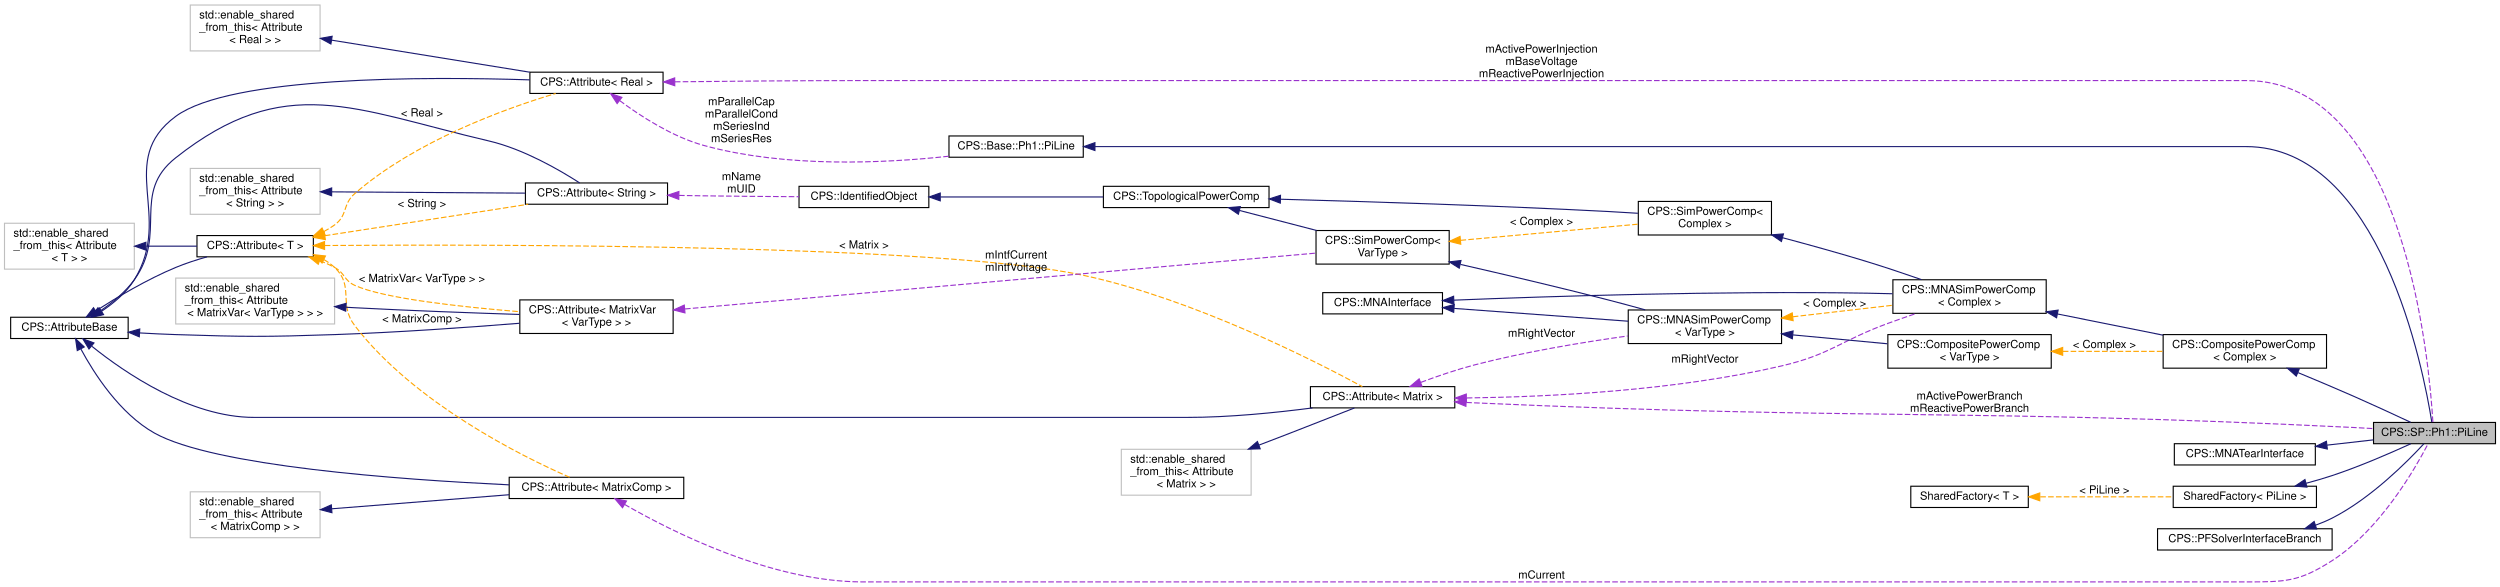
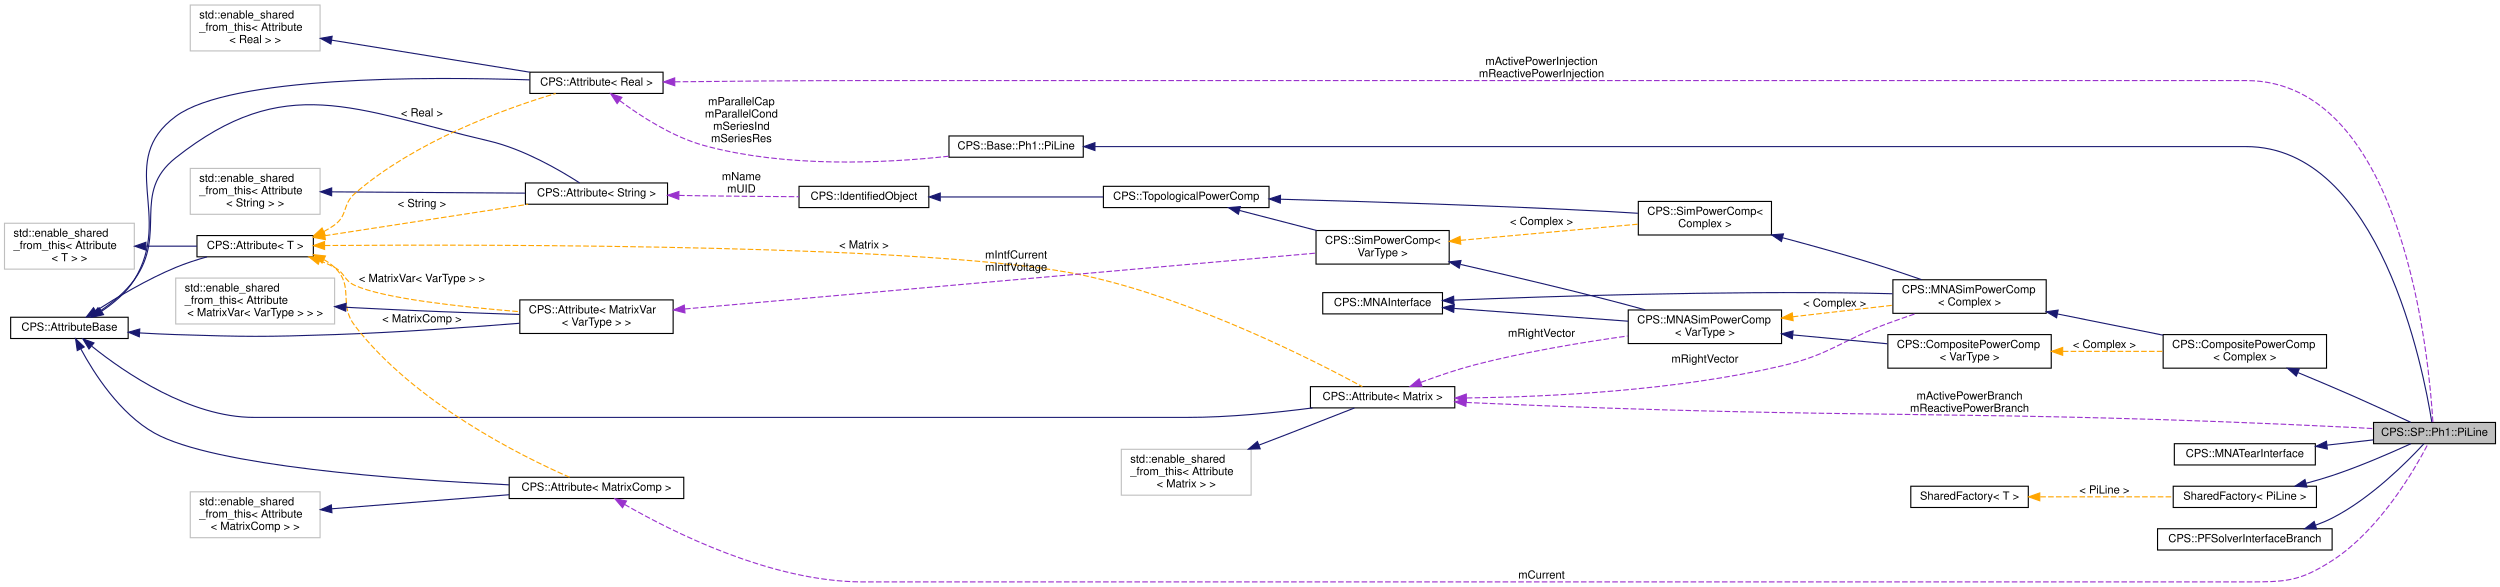
<svg xmlns="http://www.w3.org/2000/svg" xmlns:xlink="http://www.w3.org/1999/xlink" width="2234pt" height="524pt" viewBox="0.00 0.00 2234.00 524.01">
  <g id="graph0" class="graph" transform="scale(1 1) rotate(0) translate(4 520.01)">
    <g id="node1" class="node">
      <g id="a_node1">
        <a xlink:title="PI-line static phasor model.">
          <polygon fill="#bfbfbf" stroke="black" points="2117,-123.51 2117,-142.51 2226,-142.51 2226,-123.51 2117,-123.51" />
          <text text-anchor="middle" x="2171.5" y="-130.51" font-family="Helvetica,sans-Serif" font-size="10.00">CPS::SP::Ph1::PiLine</text>
        </a>
      </g>
    </g>
    <g id="node2" class="node">
      <g id="a_node2">
        <a xlink:href="class_c_p_s_1_1_composite_power_comp.html" target="_top" xlink:title=" ">
          <polygon fill="none" stroke="black" points="1929,-191.01 1929,-221.01 2075,-221.01 2075,-191.01 1929,-191.01" />
          <text text-anchor="start" x="1937" y="-209.01" font-family="Helvetica,sans-Serif" font-size="10.00">CPS::CompositePowerComp</text>
          <text text-anchor="middle" x="2002" y="-198.01" font-family="Helvetica,sans-Serif" font-size="10.00">&lt; Complex &gt;</text>
        </a>
      </g>
    </g>
    <g id="edge1" class="edge">
      <path fill="none" stroke="midnightblue" d="M2049.59,-187.01C2065.34,-180.48 2082.98,-173.04 2099,-166.01 2116.4,-158.37 2135.98,-149.3 2150.25,-142.6" />
      <polygon fill="midnightblue" stroke="midnightblue" points="2047.97,-183.9 2040.06,-190.95 2050.64,-190.36 2047.97,-183.9" />
    </g>
    <g id="node3" class="node">
      <g id="a_node3">
        <a xlink:href="class_c_p_s_1_1_m_n_a_sim_power_comp.html" target="_top" xlink:title=" ">
          <polygon fill="none" stroke="black" points="1687.5,-240.01 1687.5,-270.01 1824.5,-270.01 1824.5,-240.01 1687.5,-240.01" />
          <text text-anchor="start" x="1695.5" y="-258.01" font-family="Helvetica,sans-Serif" font-size="10.00">CPS::MNASimPowerComp</text>
          <text text-anchor="middle" x="1756" y="-247.01" font-family="Helvetica,sans-Serif" font-size="10.00">&lt; Complex &gt;</text>
        </a>
      </g>
    </g>
    <g id="edge2" class="edge">
      <path fill="none" stroke="midnightblue" d="M1834.71,-239.41C1864.92,-233.34 1899.32,-226.43 1928.96,-220.48" />
      <polygon fill="midnightblue" stroke="midnightblue" points="1833.76,-236.03 1824.64,-241.43 1835.14,-242.89 1833.76,-236.03" />
    </g>
    <g id="node4" class="node">
      <g id="a_node4">
        <a xlink:href="class_c_p_s_1_1_sim_power_comp.html" target="_top" xlink:title=" ">
          <polygon fill="none" stroke="black" points="1460,-310.01 1460,-340.01 1579,-340.01 1579,-310.01 1460,-310.01" />
          <text text-anchor="start" x="1468" y="-328.01" font-family="Helvetica,sans-Serif" font-size="10.00">CPS::SimPowerComp&lt;</text>
          <text text-anchor="middle" x="1519.5" y="-317.01" font-family="Helvetica,sans-Serif" font-size="10.00"> Complex &gt;</text>
        </a>
      </g>
    </g>
    <g id="edge3" class="edge">
      <path fill="none" stroke="midnightblue" d="M1588.9,-307.57C1613.05,-301.15 1640.33,-293.58 1665,-286.01 1680.8,-281.16 1697.99,-275.37 1713.07,-270.12" />
      <polygon fill="midnightblue" stroke="midnightblue" points="1587.89,-304.22 1579.12,-310.16 1589.68,-310.99 1587.89,-304.22" />
    </g>
    <g id="node5" class="node">
      <g id="a_node5">
        <a xlink:href="class_c_p_s_1_1_topological_power_comp.html" target="_top" xlink:title=" ">
          <polygon fill="none" stroke="black" points="982,-334.51 982,-353.51 1130,-353.51 1130,-334.51 982,-334.51" />
          <text text-anchor="middle" x="1056" y="-341.51" font-family="Helvetica,sans-Serif" font-size="10.00">CPS::TopologicalPowerComp</text>
        </a>
      </g>
    </g>
    <g id="edge4" class="edge">
      <path fill="none" stroke="midnightblue" d="M1140.19,-341.98C1216.41,-339.92 1332.34,-336.28 1433,-331.01 1441.62,-330.56 1450.72,-330.01 1459.64,-329.42" />
      <polygon fill="midnightblue" stroke="midnightblue" points="1140.07,-338.48 1130.17,-342.25 1140.26,-345.48 1140.07,-338.48" />
    </g>
    <g id="node12" class="node">
      <g id="a_node12">
        <a xlink:href="class_c_p_s_1_1_sim_power_comp.html" target="_top" xlink:title="Base class for all components that are transmitting power.">
          <polygon fill="none" stroke="black" points="1172,-284.01 1172,-314.01 1291,-314.01 1291,-284.01 1172,-284.01" />
          <text text-anchor="start" x="1180" y="-302.01" font-family="Helvetica,sans-Serif" font-size="10.00">CPS::SimPowerComp&lt;</text>
          <text text-anchor="middle" x="1231.5" y="-291.01" font-family="Helvetica,sans-Serif" font-size="10.00"> VarType &gt;</text>
        </a>
      </g>
    </g>
    <g id="edge13" class="edge">
      <path fill="none" stroke="midnightblue" d="M1103.54,-331.94C1124.78,-326.43 1150.14,-319.85 1172.59,-314.03" />
      <polygon fill="midnightblue" stroke="midnightblue" points="1102.6,-328.57 1093.79,-334.47 1104.35,-335.35 1102.6,-328.57" />
    </g>
    <g id="node6" class="node">
      <g id="a_node6">
        <a xlink:href="class_c_p_s_1_1_identified_object.html" target="_top" xlink:title=" ">
          <polygon fill="none" stroke="black" points="710,-334.51 710,-353.51 826,-353.51 826,-334.51 710,-334.51" />
          <text text-anchor="middle" x="768" y="-341.51" font-family="Helvetica,sans-Serif" font-size="10.00">CPS::IdentifiedObject</text>
        </a>
      </g>
    </g>
    <g id="edge5" class="edge">
      <path fill="none" stroke="midnightblue" d="M836.43,-344.01C880.14,-344.01 937.06,-344.01 981.86,-344.01" />
      <polygon fill="midnightblue" stroke="midnightblue" points="836.19,-340.51 826.19,-344.01 836.19,-347.51 836.19,-340.51" />
    </g>
    <g id="node7" class="node">
      <g id="a_node7">
        <a xlink:href="class_c_p_s_1_1_attribute.html" target="_top" xlink:title=" ">
          <polygon fill="none" stroke="black" points="465.5,-337.51 465.5,-356.51 592.5,-356.51 592.5,-337.51 465.5,-337.51" />
          <text text-anchor="middle" x="529" y="-344.51" font-family="Helvetica,sans-Serif" font-size="10.00">CPS::Attribute&lt; String &gt;</text>
        </a>
      </g>
    </g>
    <g id="edge6" class="edge">
      <path fill="none" stroke="#9a32cd" stroke-dasharray="5,2" d="M602.79,-345.38C610.29,-345.24 617.8,-345.11 625,-345.01 652.98,-344.62 684.06,-344.38 709.99,-344.23" />
      <polygon fill="#9a32cd" stroke="#9a32cd" points="602.53,-341.88 592.6,-345.57 602.66,-348.88 602.53,-341.88" />
      <text text-anchor="middle" x="658.5" y="-359.01" font-family="Helvetica,sans-Serif" font-size="10.00"> mName</text>
      <text text-anchor="middle" x="658.5" y="-348.01" font-family="Helvetica,sans-Serif" font-size="10.00">mUID</text>
    </g>
    <g id="node8" class="node">
      <g id="a_node8">
        <a xlink:href="class_c_p_s_1_1_attribute_base.html" target="_top" xlink:title=" ">
          <polygon fill="none" stroke="black" points="5.5,-217.51 5.5,-236.51 110.5,-236.51 110.5,-217.51 5.5,-217.51" />
          <text text-anchor="middle" x="58" y="-224.51" font-family="Helvetica,sans-Serif" font-size="10.00">CPS::AttributeBase</text>
        </a>
      </g>
    </g>
    <g id="edge7" class="edge">
      <path fill="none" stroke="midnightblue" d="M85.63,-242.2C96.33,-249.44 108,-258.95 116,-270.01 145.97,-311.47 112.85,-347.3 153,-379.01 250.8,-456.26 311.65,-422.39 433,-394.01 463.82,-386.81 496.11,-368.07 513.98,-356.54" />
      <polygon fill="midnightblue" stroke="midnightblue" points="87.29,-239.11 76.97,-236.67 83.52,-245.01 87.29,-239.11" />
    </g>
    <g id="node10" class="node">
      <g id="a_node10">
        <a xlink:href="class_c_p_s_1_1_attribute.html" target="_top" xlink:title=" ">
          <polygon fill="none" stroke="black" points="172,-290.51 172,-309.51 276,-309.51 276,-290.51 172,-290.51" />
          <text text-anchor="middle" x="224" y="-297.51" font-family="Helvetica,sans-Serif" font-size="10.00">CPS::Attribute&lt; T &gt;</text>
        </a>
      </g>
    </g>
    <g id="edge10" class="edge">
      <path fill="none" stroke="midnightblue" d="M81.66,-242.24C100.19,-254.15 127.42,-270.4 153,-281.01 161.84,-284.68 171.6,-287.84 180.96,-290.48" />
      <polygon fill="midnightblue" stroke="midnightblue" points="83.35,-239.17 73.06,-236.63 79.52,-245.03 83.35,-239.17" />
    </g>
    <g id="node13" class="node">
      <g id="a_node13">
        <a xlink:href="class_c_p_s_1_1_attribute.html" target="_top" xlink:title=" ">
          <polygon fill="none" stroke="black" points="460.5,-222.01 460.5,-252.01 597.5,-252.01 597.5,-222.01 460.5,-222.01" />
          <text text-anchor="start" x="468.5" y="-240.01" font-family="Helvetica,sans-Serif" font-size="10.00">CPS::Attribute&lt; MatrixVar</text>
          <text text-anchor="middle" x="529" y="-229.01" font-family="Helvetica,sans-Serif" font-size="10.00">&lt; VarType &gt; &gt;</text>
        </a>
      </g>
    </g>
    <g id="edge15" class="edge">
      <path fill="none" stroke="midnightblue" d="M120.83,-222.5C131.55,-221.88 142.6,-221.34 153,-221.01 216.08,-219 231.93,-218.85 295,-221.01 350.72,-222.92 413.8,-227.4 460.26,-231.13" />
      <polygon fill="midnightblue" stroke="midnightblue" points="120.46,-219.02 110.69,-223.12 120.88,-226.01 120.46,-219.02" />
    </g>
    <g id="node16" class="node">
      <g id="a_node16">
        <a xlink:href="class_c_p_s_1_1_attribute.html" target="_top" xlink:title=" ">
          <polygon fill="none" stroke="black" points="1167,-155.51 1167,-174.51 1296,-174.51 1296,-155.51 1167,-155.51" />
          <text text-anchor="middle" x="1231.5" y="-162.51" font-family="Helvetica,sans-Serif" font-size="10.00">CPS::Attribute&lt; Matrix &gt;</text>
        </a>
      </g>
    </g>
    <g id="edge20" class="edge">
      <path fill="none" stroke="midnightblue" d="M78.1,-210.53C107.26,-187.11 165.58,-147.01 223,-147.01 223,-147.01 223,-147.01 1057,-147.01 1094.25,-147.01 1135.76,-151.17 1168.83,-155.48" />
      <polygon fill="midnightblue" stroke="midnightblue" points="75.5,-208.14 70.01,-217.2 79.95,-213.54 75.5,-208.14" />
    </g>
    <g id="node21" class="node">
      <g id="a_node21">
        <a xlink:href="class_c_p_s_1_1_attribute.html" target="_top" xlink:title=" ">
          <polygon fill="none" stroke="black" points="469.5,-436.51 469.5,-455.51 588.5,-455.51 588.5,-436.51 469.5,-436.51" />
          <text text-anchor="middle" x="529" y="-443.51" font-family="Helvetica,sans-Serif" font-size="10.00">CPS::Attribute&lt; Real &gt;</text>
        </a>
      </g>
    </g>
    <g id="edge31" class="edge">
      <path fill="none" stroke="midnightblue" d="M86.9,-241.97C97.6,-249.08 108.93,-258.56 116,-270.01 151.16,-326.97 99.18,-376.2 153,-416.01 201.7,-452.04 376.72,-451.6 469.42,-448.64" />
      <polygon fill="midnightblue" stroke="midnightblue" points="88.51,-238.85 78.16,-236.56 84.82,-244.8 88.51,-238.85" />
    </g>
    <g id="node27" class="node">
      <g id="a_node27">
        <a xlink:href="class_c_p_s_1_1_attribute.html" target="_top" xlink:title=" ">
          <polygon fill="none" stroke="black" points="451,-74.51 451,-93.51 607,-93.51 607,-74.51 451,-74.51" />
          <text text-anchor="middle" x="529" y="-81.51" font-family="Helvetica,sans-Serif" font-size="10.00">CPS::Attribute&lt; MatrixComp &gt;</text>
        </a>
      </g>
    </g>
    <g id="edge40" class="edge">
      <path fill="none" stroke="midnightblue" d="M68.23,-208.17C80.13,-186.1 103.04,-150.35 134,-133.01 186.7,-103.5 351.89,-91.43 450.86,-86.75" />
      <polygon fill="midnightblue" stroke="midnightblue" points="65.03,-206.75 63.54,-217.24 71.25,-209.96 65.03,-206.75" />
    </g>
    <g id="node9" class="node">
      <g id="a_node9">
        <a xlink:title=" ">
          <polygon fill="none" stroke="#bfbfbf" points="166,-328.51 166,-369.51 282,-369.51 282,-328.51 166,-328.51" />
          <text text-anchor="start" x="174" y="-357.51" font-family="Helvetica,sans-Serif" font-size="10.00">std::enable_shared</text>
          <text text-anchor="start" x="174" y="-346.51" font-family="Helvetica,sans-Serif" font-size="10.00">_from_this&lt; Attribute</text>
          <text text-anchor="middle" x="224" y="-335.51" font-family="Helvetica,sans-Serif" font-size="10.00">&lt; String &gt; &gt;</text>
        </a>
      </g>
    </g>
    <g id="edge8" class="edge">
      <path fill="none" stroke="midnightblue" d="M292.42,-348.57C344.12,-348.23 414.94,-347.76 465.4,-347.42" />
      <polygon fill="midnightblue" stroke="midnightblue" points="292.32,-345.07 282.35,-348.63 292.37,-352.07 292.32,-345.07" />
    </g>
    <g id="edge9" class="edge">
      <path fill="none" stroke="orange" stroke-dasharray="5,2" d="M286.24,-309.37C327.67,-315.71 383.64,-324.32 433,-332.01 444.3,-333.77 456.36,-335.67 467.95,-337.49" />
      <polygon fill="orange" stroke="orange" points="286.71,-305.9 276.3,-307.85 285.65,-312.82 286.71,-305.9" />
      <text text-anchor="middle" x="373" y="-335.01" font-family="Helvetica,sans-Serif" font-size="10.00"> &lt; String &gt;</text>
    </g>
    <g id="edge17" class="edge">
      <path fill="none" stroke="orange" stroke-dasharray="5,2" d="M281.67,-287.1C286.29,-285.31 290.79,-283.29 295,-281.01 304.41,-275.92 303.26,-269.46 313,-265.01 338.56,-253.35 407.39,-245.77 460.35,-241.47" />
      <polygon fill="orange" stroke="orange" points="280.38,-283.84 272.1,-290.45 282.7,-290.45 280.38,-283.84" />
      <text text-anchor="middle" x="373" y="-268.01" font-family="Helvetica,sans-Serif" font-size="10.00"> &lt; MatrixVar&lt; VarType &gt; &gt;</text>
    </g>
    <g id="edge22" class="edge">
      <path fill="none" stroke="orange" stroke-dasharray="5,2" d="M286.17,-300.62C439.18,-301.7 835.4,-301.65 964,-274.01 1062.97,-252.74 1172.11,-196.92 1213.41,-174.52" />
      <polygon fill="orange" stroke="orange" points="286.04,-297.12 276.02,-300.54 285.99,-304.12 286.04,-297.12" />
      <text text-anchor="middle" x="768" y="-298.01" font-family="Helvetica,sans-Serif" font-size="10.00"> &lt; Matrix &gt;</text>
    </g>
    <g id="edge33" class="edge">
      <path fill="none" stroke="orange" stroke-dasharray="5,2" d="M285.3,-313.11C288.71,-314.84 291.98,-316.8 295,-319.01 306.93,-327.75 301.83,-337.31 313,-347.01 366.97,-393.92 446.9,-422.8 492.57,-436.48" />
      <polygon fill="orange" stroke="orange" points="286.57,-309.85 276,-309.05 283.76,-316.26 286.57,-309.85" />
      <text text-anchor="middle" x="373" y="-416.01" font-family="Helvetica,sans-Serif" font-size="10.00"> &lt; Real &gt;</text>
    </g>
    <g id="edge42" class="edge">
      <path fill="none" stroke="orange" stroke-dasharray="5,2" d="M285.32,-288.09C288.81,-286.08 292.08,-283.74 295,-281.01 312.87,-264.32 298.1,-248.4 313,-229.01 365.95,-160.12 461.26,-112.69 504.97,-93.52" />
      <polygon fill="orange" stroke="orange" points="283.77,-284.96 276.27,-292.44 286.8,-291.27 283.77,-284.96" />
      <text text-anchor="middle" x="373" y="-232.01" font-family="Helvetica,sans-Serif" font-size="10.00"> &lt; MatrixComp &gt;</text>
    </g>
    <g id="node11" class="node">
      <g id="a_node11">
        <a xlink:title=" ">
          <polygon fill="none" stroke="#bfbfbf" points="0,-279.51 0,-320.51 116,-320.51 116,-279.51 0,-279.51" />
          <text text-anchor="start" x="8" y="-308.51" font-family="Helvetica,sans-Serif" font-size="10.00">std::enable_shared</text>
          <text text-anchor="start" x="8" y="-297.51" font-family="Helvetica,sans-Serif" font-size="10.00">_from_this&lt; Attribute</text>
          <text text-anchor="middle" x="58" y="-286.51" font-family="Helvetica,sans-Serif" font-size="10.00">&lt; T &gt; &gt;</text>
        </a>
      </g>
    </g>
    <g id="edge11" class="edge">
      <path fill="none" stroke="midnightblue" d="M126.7,-300.01C141.84,-300.01 157.64,-300.01 171.97,-300.01" />
      <polygon fill="midnightblue" stroke="midnightblue" points="126.36,-296.51 116.36,-300.01 126.36,-303.51 126.36,-296.51" />
    </g>
    <g id="edge12" class="edge">
      <path fill="none" stroke="orange" stroke-dasharray="5,2" d="M1301.13,-305.25C1349.46,-309.64 1413.49,-315.47 1459.52,-319.65" />
      <polygon fill="orange" stroke="orange" points="1301.34,-301.76 1291.07,-304.34 1300.71,-308.73 1301.34,-301.76" />
      <text text-anchor="middle" x="1373.5" y="-319.01" font-family="Helvetica,sans-Serif" font-size="10.00"> &lt; Complex &gt;</text>
    </g>
    <g id="node18" class="node">
      <g id="a_node18">
        <a xlink:href="class_c_p_s_1_1_m_n_a_sim_power_comp.html" target="_top" xlink:title="Base class for all MNA components that are transmitting power.">
          <polygon fill="none" stroke="black" points="1451,-213.01 1451,-243.01 1588,-243.01 1588,-213.01 1451,-213.01" />
          <text text-anchor="start" x="1459" y="-231.01" font-family="Helvetica,sans-Serif" font-size="10.00">CPS::MNASimPowerComp</text>
          <text text-anchor="middle" x="1519.5" y="-220.01" font-family="Helvetica,sans-Serif" font-size="10.00">&lt; VarType &gt;</text>
        </a>
      </g>
    </g>
    <g id="edge24" class="edge">
      <path fill="none" stroke="midnightblue" d="M1301.15,-283.7C1339.95,-274.84 1389.3,-263.26 1433,-252.01 1443.75,-249.24 1455.22,-246.14 1466.15,-243.1" />
      <polygon fill="midnightblue" stroke="midnightblue" points="1299.98,-280.37 1291.01,-286 1301.53,-287.2 1299.98,-280.37" />
    </g>
    <g id="edge14" class="edge">
      <path fill="none" stroke="#9a32cd" stroke-dasharray="5,2" d="M608.14,-243.93C749.72,-256.46 1045.67,-282.65 1171.67,-293.8" />
      <polygon fill="#9a32cd" stroke="#9a32cd" points="608.07,-240.41 597.8,-243.01 607.46,-247.38 608.07,-240.41" />
      <text text-anchor="middle" x="904" y="-289.01" font-family="Helvetica,sans-Serif" font-size="10.00"> mIntfCurrent</text>
      <text text-anchor="middle" x="904" y="-278.01" font-family="Helvetica,sans-Serif" font-size="10.00">mIntfVoltage</text>
    </g>
    <g id="node14" class="node">
      <g id="a_node14">
        <a xlink:title=" ">
          <polygon fill="none" stroke="#bfbfbf" points="153,-230.51 153,-271.51 295,-271.51 295,-230.51 153,-230.51" />
          <text text-anchor="start" x="161" y="-259.51" font-family="Helvetica,sans-Serif" font-size="10.00">std::enable_shared</text>
          <text text-anchor="start" x="161" y="-248.51" font-family="Helvetica,sans-Serif" font-size="10.00">_from_this&lt; Attribute</text>
          <text text-anchor="middle" x="224" y="-237.51" font-family="Helvetica,sans-Serif" font-size="10.00">&lt; MatrixVar&lt; VarType &gt; &gt; &gt;</text>
        </a>
      </g>
    </g>
    <g id="edge16" class="edge">
      <path fill="none" stroke="midnightblue" d="M305.27,-245.44C307.87,-245.29 310.46,-245.15 313,-245.01 362.24,-242.42 417.86,-240.37 460.19,-239" />
      <polygon fill="midnightblue" stroke="midnightblue" points="304.89,-241.95 295.12,-246.04 305.31,-248.94 304.89,-241.95" />
    </g>
    <g id="node15" class="node">
      <g id="a_node15">
        <a xlink:href="class_c_p_s_1_1_m_n_a_interface.html" target="_top" xlink:title="Interface to be implemented by all models used by the MNA solver.">
          <polygon fill="none" stroke="black" points="1178,-239.51 1178,-258.51 1285,-258.51 1285,-239.51 1178,-239.51" />
          <text text-anchor="middle" x="1231.5" y="-246.51" font-family="Helvetica,sans-Serif" font-size="10.00">CPS::MNAInterface</text>
        </a>
      </g>
    </g>
    <g id="edge18" class="edge">
      <path fill="none" stroke="midnightblue" d="M1295.25,-251.79C1379.39,-255.18 1533.44,-260.2 1665,-258.01 1672.19,-257.89 1679.7,-257.72 1687.19,-257.51" />
      <polygon fill="midnightblue" stroke="midnightblue" points="1295.23,-248.29 1285.09,-251.38 1294.94,-255.28 1295.23,-248.29" />
    </g>
    <g id="edge25" class="edge">
      <path fill="none" stroke="midnightblue" d="M1295.44,-244.39C1341.45,-241.01 1403.79,-236.43 1450.86,-232.98" />
      <polygon fill="midnightblue" stroke="midnightblue" points="1295.01,-240.91 1285.29,-245.14 1295.52,-247.89 1295.01,-240.91" />
    </g>
    <g id="edge43" class="edge">
      <path fill="none" stroke="#9a32cd" stroke-dasharray="5,2" d="M1306.27,-160.38C1308.88,-160.25 1311.46,-160.13 1314,-160.01 1662.68,-144.43 1750.39,-155.08 2099,-138.01 2104.72,-137.73 2110.69,-137.39 2116.64,-137.02" />
      <polygon fill="#9a32cd" stroke="#9a32cd" points="1305.92,-156.89 1296.11,-160.9 1306.28,-163.88 1305.92,-156.89" />
      <text text-anchor="middle" x="1756" y="-163.01" font-family="Helvetica,sans-Serif" font-size="10.00"> mActivePowerBranch</text>
      <text text-anchor="middle" x="1756" y="-152.01" font-family="Helvetica,sans-Serif" font-size="10.00">mReactivePowerBranch</text>
    </g>
    <g id="edge19" class="edge">
      <path fill="none" stroke="#9a32cd" stroke-dasharray="5,2" d="M1306.73,-164.39C1379.34,-165.29 1492.62,-170.72 1588,-193.01 1632.28,-203.36 1640.3,-215.37 1683,-231.01 1691.17,-234 1699.91,-237.05 1708.38,-239.92" />
      <polygon fill="#9a32cd" stroke="#9a32cd" points="1306.35,-160.89 1296.31,-164.29 1306.28,-167.89 1306.35,-160.89" />
      <text text-anchor="middle" x="1519.5" y="-196.01" font-family="Helvetica,sans-Serif" font-size="10.00"> mRightVector</text>
    </g>
    <g id="edge26" class="edge">
      <path fill="none" stroke="#9a32cd" stroke-dasharray="5,2" d="M1265.66,-178.32C1280.3,-183.79 1297.82,-189.82 1314,-194.01 1358.95,-205.65 1410.52,-214.19 1450.63,-219.8" />
      <polygon fill="#9a32cd" stroke="#9a32cd" points="1266.64,-174.94 1256.05,-174.64 1264.14,-181.48 1266.64,-174.94" />
      <text text-anchor="middle" x="1373.5" y="-219.01" font-family="Helvetica,sans-Serif" font-size="10.00"> mRightVector</text>
    </g>
    <g id="node17" class="node">
      <g id="a_node17">
        <a xlink:title=" ">
          <polygon fill="none" stroke="#bfbfbf" points="998,-77.51 998,-118.51 1114,-118.51 1114,-77.51 998,-77.51" />
          <text text-anchor="start" x="1006" y="-106.51" font-family="Helvetica,sans-Serif" font-size="10.00">std::enable_shared</text>
          <text text-anchor="start" x="1006" y="-95.51" font-family="Helvetica,sans-Serif" font-size="10.00">_from_this&lt; Attribute</text>
          <text text-anchor="middle" x="1056" y="-84.51" font-family="Helvetica,sans-Serif" font-size="10.00">&lt; Matrix &gt; &gt;</text>
        </a>
      </g>
    </g>
    <g id="edge21" class="edge">
      <path fill="none" stroke="midnightblue" d="M1120.88,-122.21C1130.31,-125.82 1139.91,-129.5 1149,-133.01 1168.28,-140.47 1190.08,-149.03 1206.28,-155.42" />
      <polygon fill="midnightblue" stroke="midnightblue" points="1122.11,-118.94 1111.52,-118.64 1119.62,-125.48 1122.11,-118.94" />
    </g>
    <g id="edge23" class="edge">
      <path fill="none" stroke="orange" stroke-dasharray="5,2" d="M1598.04,-236.94C1626.84,-240.26 1659.28,-243.99 1687.15,-247.2" />
      <polygon fill="orange" stroke="orange" points="1598.35,-233.45 1588.01,-235.79 1597.55,-240.41 1598.35,-233.45" />
      <text text-anchor="middle" x="1635.5" y="-246.01" font-family="Helvetica,sans-Serif" font-size="10.00"> &lt; Complex &gt;</text>
    </g>
    <g id="node19" class="node">
      <g id="a_node19">
        <a xlink:href="class_c_p_s_1_1_composite_power_comp.html" target="_top" xlink:title="Base class for composite power components.">
          <polygon fill="none" stroke="black" points="1683,-191.01 1683,-221.01 1829,-221.01 1829,-191.01 1683,-191.01" />
          <text text-anchor="start" x="1691" y="-209.01" font-family="Helvetica,sans-Serif" font-size="10.00">CPS::CompositePowerComp</text>
          <text text-anchor="middle" x="1756" y="-198.01" font-family="Helvetica,sans-Serif" font-size="10.00">&lt; VarType &gt;</text>
        </a>
      </g>
    </g>
    <g id="edge28" class="edge">
      <path fill="none" stroke="midnightblue" d="M1598.27,-220.72C1625.48,-218.16 1655.9,-215.31 1682.64,-212.8" />
      <polygon fill="midnightblue" stroke="midnightblue" points="1597.64,-217.26 1588.01,-221.68 1598.3,-224.23 1597.64,-217.26" />
    </g>
    <g id="edge27" class="edge">
      <path fill="none" stroke="orange" stroke-dasharray="5,2" d="M1839.34,-206.01C1868.4,-206.01 1900.83,-206.01 1928.97,-206.01" />
      <polygon fill="orange" stroke="orange" points="1839.22,-202.51 1829.22,-206.01 1839.22,-209.51 1839.22,-202.51" />
      <text text-anchor="middle" x="1876.5" y="-209.01" font-family="Helvetica,sans-Serif" font-size="10.00"> &lt; Complex &gt;</text>
    </g>
    <g id="node20" class="node">
      <g id="a_node20">
        <a xlink:href="class_c_p_s_1_1_base_1_1_ph1_1_1_pi_line.html" target="_top" xlink:title=" ">
          <polygon fill="none" stroke="black" points="844,-379.51 844,-398.51 964,-398.51 964,-379.51 844,-379.51" />
          <text text-anchor="middle" x="904" y="-386.51" font-family="Helvetica,sans-Serif" font-size="10.00">CPS::Base::Ph1::PiLine</text>
        </a>
      </g>
    </g>
    <g id="edge29" class="edge">
      <path fill="none" stroke="midnightblue" d="M974.51,-389.01C1023.1,-389.01 1089.51,-389.01 1148,-389.01 1148,-389.01 1148,-389.01 2003,-389.01 2123.03,-389.01 2161.68,-189.5 2169.08,-142.73" />
      <polygon fill="midnightblue" stroke="midnightblue" points="974.42,-385.51 964.42,-389.01 974.42,-392.51 974.42,-385.51" />
    </g>
    <g id="edge38" class="edge">
      <path fill="none" stroke="#9a32cd" stroke-dasharray="5,2" d="M599.05,-446.9C646.33,-447.44 710.46,-448.01 767,-448.01 767,-448.01 767,-448.01 2003,-448.01 2144.84,-448.01 2166.95,-195.95 2170.04,-142.78" />
      <polygon fill="#9a32cd" stroke="#9a32cd" points="598.96,-443.4 588.92,-446.79 598.88,-450.4 598.96,-443.4" />
-       <text text-anchor="middle" x="1373.5" y="-473.01" font-family="Helvetica,sans-Serif" font-size="10.00"> mActivePowerInjection</text>
-       <text text-anchor="middle" x="1373.5" y="-462.01" font-family="Helvetica,sans-Serif" font-size="10.00">mBaseVoltage</text>
+       <text text-anchor="middle" x="1373.5" y="-462.01" font-family="Helvetica,sans-Serif" font-size="10.00"> mActivePowerInjection</text>
      <text text-anchor="middle" x="1373.5" y="-451.01" font-family="Helvetica,sans-Serif" font-size="10.00">mReactivePowerInjection</text>
    </g>
    <g id="edge30" class="edge">
      <path fill="none" stroke="#9a32cd" stroke-dasharray="5,2" d="M549.75,-430.1C568.03,-416.46 596.6,-397.81 625,-390.01 698.3,-369.87 786.63,-374.14 843.76,-380.4" />
      <polygon fill="#9a32cd" stroke="#9a32cd" points="547.44,-427.46 541.64,-436.32 551.71,-433.01 547.44,-427.46" />
      <text text-anchor="middle" x="658.5" y="-426.01" font-family="Helvetica,sans-Serif" font-size="10.00"> mParallelCap</text>
      <text text-anchor="middle" x="658.5" y="-415.01" font-family="Helvetica,sans-Serif" font-size="10.00">mParallelCond</text>
      <text text-anchor="middle" x="658.5" y="-404.01" font-family="Helvetica,sans-Serif" font-size="10.00">mSeriesInd</text>
      <text text-anchor="middle" x="658.5" y="-393.01" font-family="Helvetica,sans-Serif" font-size="10.00">mSeriesRes</text>
    </g>
    <g id="node22" class="node">
      <g id="a_node22">
        <a xlink:title=" ">
          <polygon fill="none" stroke="#bfbfbf" points="166,-474.51 166,-515.51 282,-515.51 282,-474.51 166,-474.51" />
          <text text-anchor="start" x="174" y="-503.51" font-family="Helvetica,sans-Serif" font-size="10.00">std::enable_shared</text>
          <text text-anchor="start" x="174" y="-492.51" font-family="Helvetica,sans-Serif" font-size="10.00">_from_this&lt; Attribute</text>
          <text text-anchor="middle" x="224" y="-481.51" font-family="Helvetica,sans-Serif" font-size="10.00">&lt; Real &gt; &gt;</text>
        </a>
      </g>
    </g>
    <g id="edge32" class="edge">
      <path fill="none" stroke="midnightblue" d="M292.35,-484.12C345.41,-475.54 418.65,-463.69 469.34,-455.5" />
      <polygon fill="midnightblue" stroke="midnightblue" points="291.66,-480.69 282.35,-485.74 292.78,-487.6 291.66,-480.69" />
    </g>
    <g id="node23" class="node">
      <g id="a_node23">
        <a xlink:href="class_c_p_s_1_1_m_n_a_tear_interface.html" target="_top" xlink:title=" ">
          <polygon fill="none" stroke="black" points="1939,-104.51 1939,-123.51 2065,-123.51 2065,-104.51 1939,-104.51" />
          <text text-anchor="middle" x="2002" y="-111.51" font-family="Helvetica,sans-Serif" font-size="10.00">CPS::MNATearInterface</text>
        </a>
      </g>
    </g>
    <g id="edge34" class="edge">
      <path fill="none" stroke="midnightblue" d="M2075.41,-122.23C2089.33,-123.8 2103.68,-125.43 2116.88,-126.93" />
      <polygon fill="midnightblue" stroke="midnightblue" points="2075.7,-118.74 2065.37,-121.09 2074.91,-125.69 2075.7,-118.74" />
    </g>
    <g id="node24" class="node">
      <g id="a_node24">
        <a xlink:href="class_shared_factory.html" target="_top" xlink:title=" ">
          <polygon fill="none" stroke="black" points="1938,-66.51 1938,-85.51 2066,-85.51 2066,-66.51 1938,-66.51" />
          <text text-anchor="middle" x="2002" y="-73.51" font-family="Helvetica,sans-Serif" font-size="10.00">SharedFactory&lt; PiLine &gt;</text>
        </a>
      </g>
    </g>
    <g id="edge35" class="edge">
      <path fill="none" stroke="midnightblue" d="M2056.76,-88.14C2064.61,-90.24 2072.56,-92.55 2080,-95.01 2104.75,-103.21 2132.24,-115.18 2150.36,-123.49" />
      <polygon fill="midnightblue" stroke="midnightblue" points="2057.47,-84.71 2046.91,-85.59 2055.72,-91.48 2057.47,-84.71" />
    </g>
    <g id="node25" class="node">
      <g id="a_node25">
        <a xlink:href="class_shared_factory.html" target="_top" xlink:title=" ">
          <polygon fill="none" stroke="black" points="1703.5,-66.51 1703.5,-85.51 1808.5,-85.51 1808.5,-66.51 1703.5,-66.51" />
          <text text-anchor="middle" x="1756" y="-73.51" font-family="Helvetica,sans-Serif" font-size="10.00">SharedFactory&lt; T &gt;</text>
        </a>
      </g>
    </g>
    <g id="edge36" class="edge">
      <path fill="none" stroke="orange" stroke-dasharray="5,2" d="M1819.2,-76.01C1855.48,-76.01 1901.14,-76.01 1937.62,-76.01" />
      <polygon fill="orange" stroke="orange" points="1818.75,-72.51 1808.75,-76.01 1818.75,-79.51 1818.75,-72.51" />
      <text text-anchor="middle" x="1876.5" y="-79.01" font-family="Helvetica,sans-Serif" font-size="10.00"> &lt; PiLine &gt;</text>
    </g>
    <g id="node26" class="node">
      <g id="a_node26">
        <a xlink:href="class_c_p_s_1_1_p_f_solver_interface_branch.html" target="_top" xlink:title="Common base class of all Component templates.">
          <polygon fill="none" stroke="black" points="1924,-28.51 1924,-47.51 2080,-47.51 2080,-28.51 1924,-28.51" />
          <text text-anchor="middle" x="2002" y="-35.51" font-family="Helvetica,sans-Serif" font-size="10.00">CPS::PFSolverInterfaceBranch</text>
        </a>
      </g>
    </g>
    <g id="edge37" class="edge">
      <path fill="none" stroke="midnightblue" d="M2065.35,-50.75C2070.42,-52.58 2075.36,-54.65 2080,-57.01 2114.39,-74.49 2147.07,-107.28 2162.01,-123.47" />
      <polygon fill="midnightblue" stroke="midnightblue" points="2066.12,-47.32 2055.53,-47.54 2063.95,-53.98 2066.12,-47.32" />
    </g>
    <g id="edge39" class="edge">
      <path fill="none" stroke="#9a32cd" stroke-dasharray="5,2" d="M554.05,-69.3C595.78,-45.22 685.02,-0.01 767,-0.01 767,-0.01 767,-0.01 2003,-0.01 2038.25,-0.01 2050.34,0.04 2080,-19.01 2122.74,-46.46 2154.15,-101.08 2165.68,-123.29" />
      <polygon fill="#9a32cd" stroke="#9a32cd" points="552.26,-66.29 545.42,-74.38 555.81,-72.32 552.26,-66.29" />
      <text text-anchor="middle" x="1373.5" y="-3.01" font-family="Helvetica,sans-Serif" font-size="10.00"> mCurrent</text>
    </g>
    <g id="node28" class="node">
      <g id="a_node28">
        <a xlink:title=" ">
          <polygon fill="none" stroke="#bfbfbf" points="166,-39.51 166,-80.51 282,-80.51 282,-39.51 166,-39.51" />
          <text text-anchor="start" x="174" y="-68.51" font-family="Helvetica,sans-Serif" font-size="10.00">std::enable_shared</text>
          <text text-anchor="start" x="174" y="-57.51" font-family="Helvetica,sans-Serif" font-size="10.00">_from_this&lt; Attribute</text>
          <text text-anchor="middle" x="224" y="-46.51" font-family="Helvetica,sans-Serif" font-size="10.00">&lt; MatrixComp &gt; &gt;</text>
        </a>
      </g>
    </g>
    <g id="edge41" class="edge">
      <path fill="none" stroke="midnightblue" d="M292.41,-65.35C339.31,-69.07 401.96,-74.03 450.86,-77.9" />
      <polygon fill="midnightblue" stroke="midnightblue" points="292.59,-61.85 282.35,-64.55 292.04,-68.83 292.59,-61.85" />
    </g>
  </g>
</svg>
